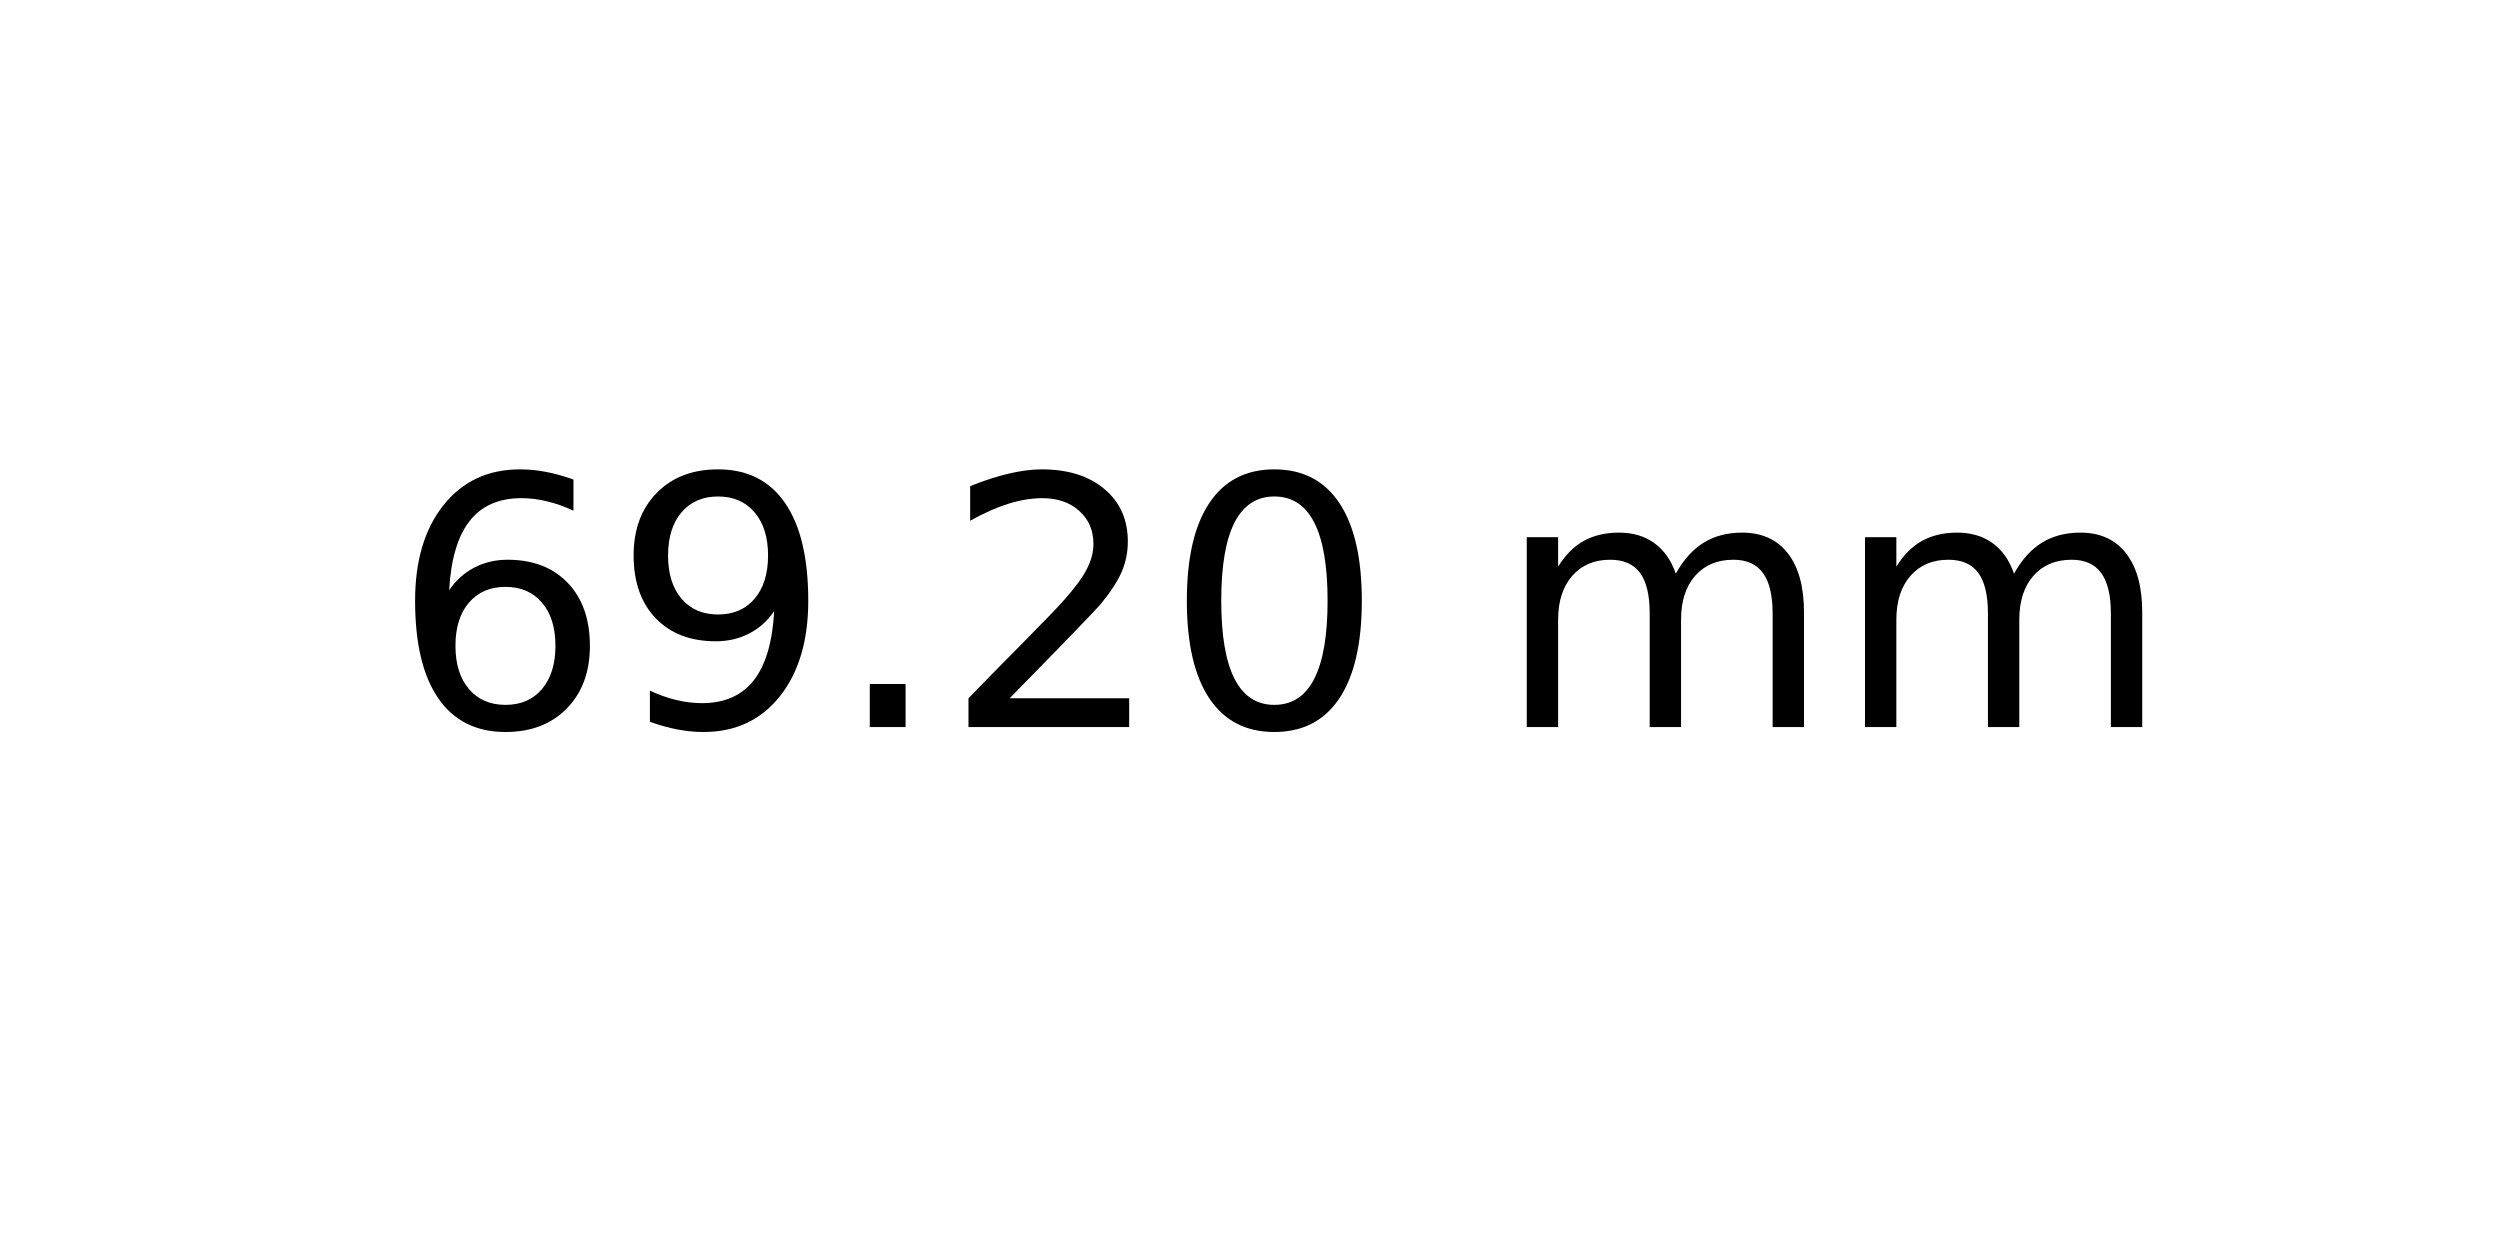
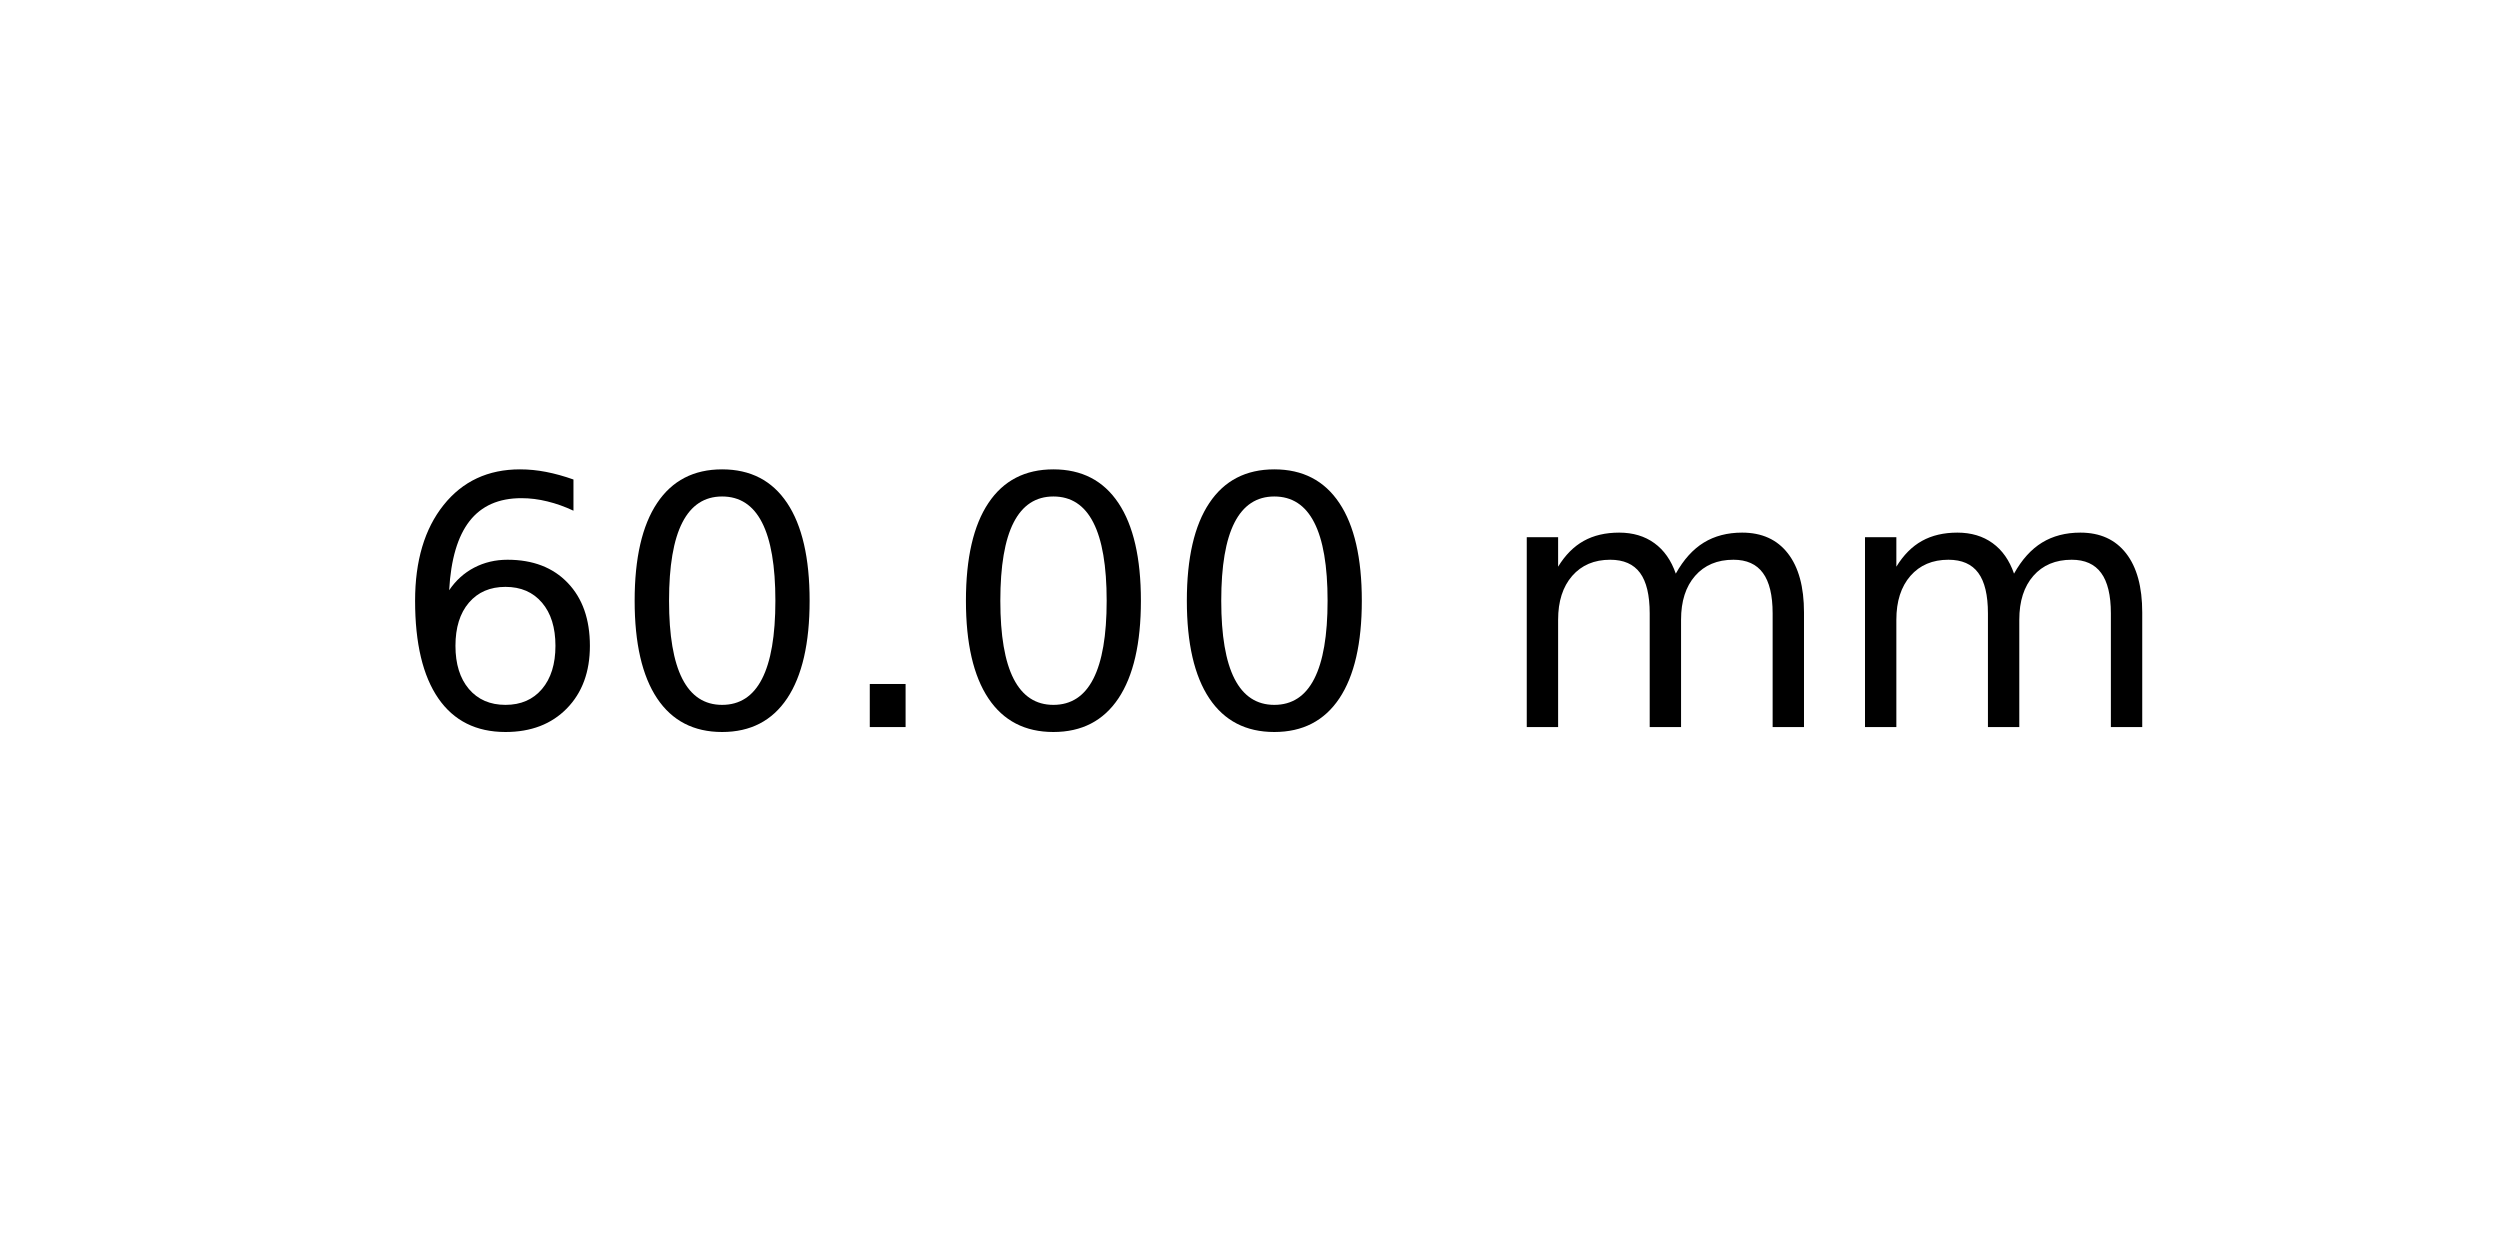
<svg xmlns="http://www.w3.org/2000/svg" xmlns:xlink="http://www.w3.org/1999/xlink" width="72pt" height="36pt" viewBox="0 0 72 36" version="1.1">
  <defs>
    <style type="text/css">*{stroke-linejoin: round; stroke-linecap: butt}</style>
  </defs>
  <g id="figure_1">
    <g id="axes_1">
      <g id="text_1">
        <g transform="translate(11.25625 20.93937) scale(0.1 -0.1)">
          <defs>
            <path id="DejaVuSans-36" d="M 2113 2584  Q 1688 2584 1439 2293  Q 1191 2003 1191 1497  Q 1191 994 1439 701  Q 1688 409 2113 409  Q 2538 409 2786 701  Q 3034 994 3034 1497  Q 3034 2003 2786 2293  Q 2538 2584 2113 2584  z M 3366 4563  L 3366 3988  Q 3128 4100 2886 4159  Q 2644 4219 2406 4219  Q 1781 4219 1451 3797  Q 1122 3375 1075 2522  Q 1259 2794 1537 2939  Q 1816 3084 2150 3084  Q 2853 3084 3261 2657  Q 3669 2231 3669 1497  Q 3669 778 3244 343  Q 2819 -91 2113 -91  Q 1303 -91 875 529  Q 447 1150 447 2328  Q 447 3434 972 4092  Q 1497 4750 2381 4750  Q 2619 4750 2861 4703  Q 3103 4656 3366 4563  z " transform="scale(0.015625)" />
-             <path id="DejaVuSans-39" d="M 703 97  L 703 672  Q 941 559 1184 500  Q 1428 441 1663 441  Q 2288 441 2617 861  Q 2947 1281 2994 2138  Q 2813 1869 2534 1725  Q 2256 1581 1919 1581  Q 1219 1581 811 2004  Q 403 2428 403 3163  Q 403 3881 828 4315  Q 1253 4750 1959 4750  Q 2769 4750 3195 4129  Q 3622 3509 3622 2328  Q 3622 1225 3098 567  Q 2575 -91 1691 -91  Q 1453 -91 1209 -44  Q 966 3 703 97  z M 1959 2075  Q 2384 2075 2632 2365  Q 2881 2656 2881 3163  Q 2881 3666 2632 3958  Q 2384 4250 1959 4250  Q 1534 4250 1286 3958  Q 1038 3666 1038 3163  Q 1038 2656 1286 2365  Q 1534 2075 1959 2075  z " transform="scale(0.015625)" />
+             <path id="DejaVuSans-30" d="M 2034 4250  Q 1547 4250 1301 3770  Q 1056 3291 1056 2328  Q 1056 1369 1301 889  Q 1547 409 2034 409  Q 2525 409 2770 889  Q 3016 1369 3016 2328  Q 3016 3291 2770 3770  Q 2525 4250 2034 4250  z M 2034 4750  Q 2819 4750 3233 4129  Q 3647 3509 3647 2328  Q 3647 1150 3233 529  Q 2819 -91 2034 -91  Q 1250 -91 836 529  Q 422 1150 422 2328  Q 422 3509 836 4129  Q 1250 4750 2034 4750  z " transform="scale(0.015625)" />
            <path id="DejaVuSans-2e" d="M 684 794  L 1344 794  L 1344 0  L 684 0  L 684 794  z " transform="scale(0.015625)" />
-             <path id="DejaVuSans-32" d="M 1228 531  L 3431 531  L 3431 0  L 469 0  L 469 531  Q 828 903 1448 1529  Q 2069 2156 2228 2338  Q 2531 2678 2651 2914  Q 2772 3150 2772 3378  Q 2772 3750 2511 3984  Q 2250 4219 1831 4219  Q 1534 4219 1204 4116  Q 875 4013 500 3803  L 500 4441  Q 881 4594 1212 4672  Q 1544 4750 1819 4750  Q 2544 4750 2975 4387  Q 3406 4025 3406 3419  Q 3406 3131 3298 2873  Q 3191 2616 2906 2266  Q 2828 2175 2409 1742  Q 1991 1309 1228 531  z " transform="scale(0.015625)" />
-             <path id="DejaVuSans-30" d="M 2034 4250  Q 1547 4250 1301 3770  Q 1056 3291 1056 2328  Q 1056 1369 1301 889  Q 1547 409 2034 409  Q 2525 409 2770 889  Q 3016 1369 3016 2328  Q 3016 3291 2770 3770  Q 2525 4250 2034 4250  z M 2034 4750  Q 2819 4750 3233 4129  Q 3647 3509 3647 2328  Q 3647 1150 3233 529  Q 2819 -91 2034 -91  Q 1250 -91 836 529  Q 422 1150 422 2328  Q 422 3509 836 4129  Q 1250 4750 2034 4750  z " transform="scale(0.015625)" />
            <path id="DejaVuSans-20" transform="scale(0.015625)" />
            <path id="DejaVuSans-6d" d="M 3328 2828  Q 3544 3216 3844 3400  Q 4144 3584 4550 3584  Q 5097 3584 5394 3201  Q 5691 2819 5691 2113  L 5691 0  L 5113 0  L 5113 2094  Q 5113 2597 4934 2840  Q 4756 3084 4391 3084  Q 3944 3084 3684 2787  Q 3425 2491 3425 1978  L 3425 0  L 2847 0  L 2847 2094  Q 2847 2600 2669 2842  Q 2491 3084 2119 3084  Q 1678 3084 1418 2786  Q 1159 2488 1159 1978  L 1159 0  L 581 0  L 581 3500  L 1159 3500  L 1159 2956  Q 1356 3278 1631 3431  Q 1906 3584 2284 3584  Q 2666 3584 2933 3390  Q 3200 3197 3328 2828  z " transform="scale(0.015625)" />
          </defs>
          <use xlink:href="#DejaVuSans-36" />
-           <use xlink:href="#DejaVuSans-39" x="63.623" />
+           <use xlink:href="#DejaVuSans-30" x="63.623" />
          <use xlink:href="#DejaVuSans-2e" x="127.246" />
-           <use xlink:href="#DejaVuSans-32" x="159.033" />
+           <use xlink:href="#DejaVuSans-30" x="159.033" />
          <use xlink:href="#DejaVuSans-30" x="222.656" />
          <use xlink:href="#DejaVuSans-20" x="286.279" />
          <use xlink:href="#DejaVuSans-6d" x="318.066" />
          <use xlink:href="#DejaVuSans-6d" x="415.479" />
        </g>
      </g>
    </g>
  </g>
</svg>
